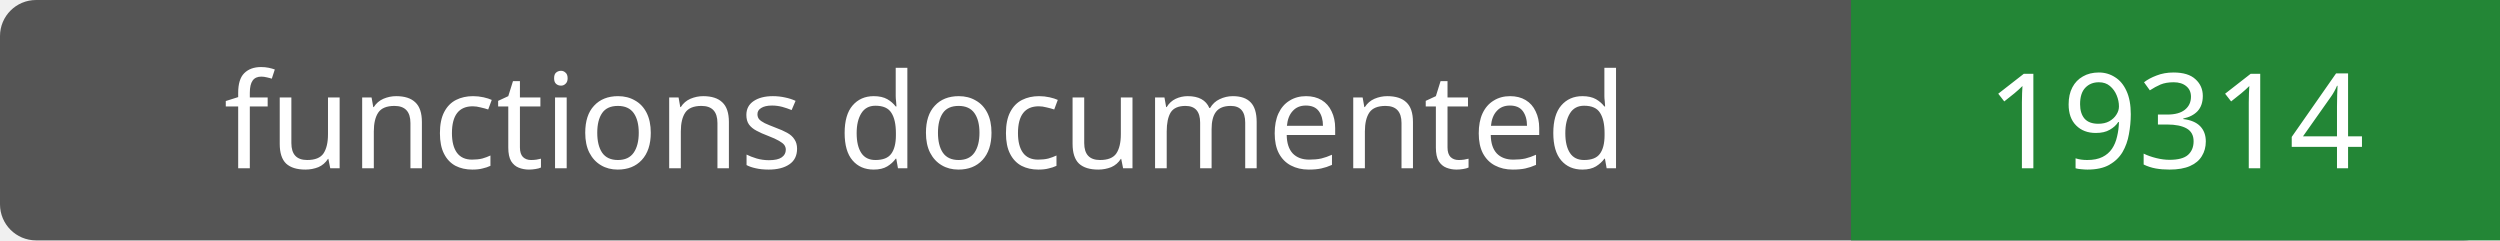
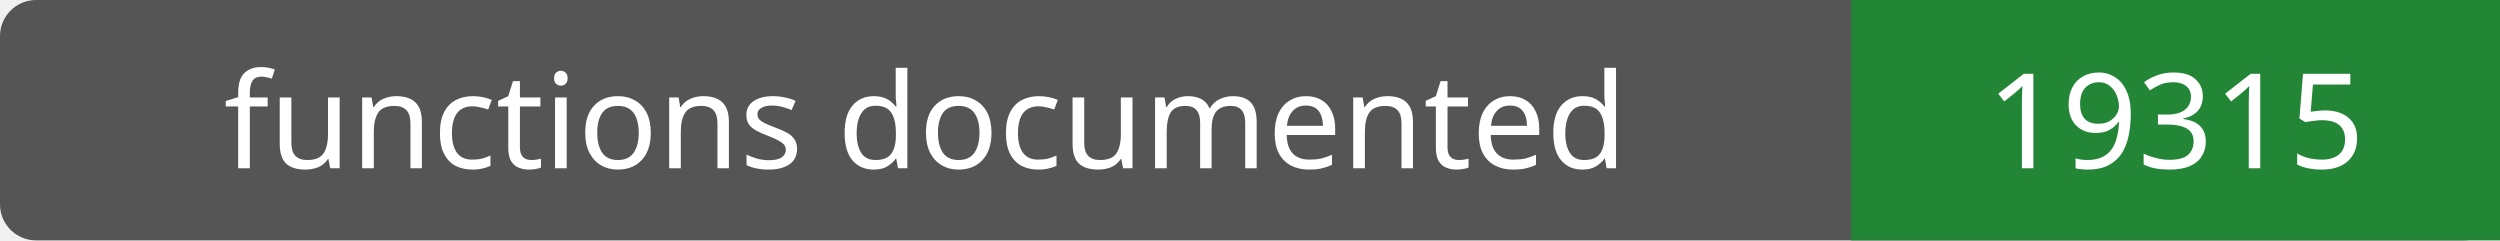
- <svg xmlns="http://www.w3.org/2000/svg" width="208" height="20" role="img" aria-label="functions documented: 19314">
+ <svg xmlns="http://www.w3.org/2000/svg" width="208" height="20" role="img" aria-label="functions documented: 19315">
  <rect width="208" height="20" rx="3" fill="#555" />
  <path fill="#238636" d="M154 0h54v20H154z" />
  <g fill="#fff" text-anchor="middle" font-family="Verdana,sans-serif" font-size="11">
    <text x="77.0" y="14">functions documented</text>
-     <text x="181.0" y="14">19314</text>
+     <text x="181.0" y="14">19315</text>
  </g>
</svg>
